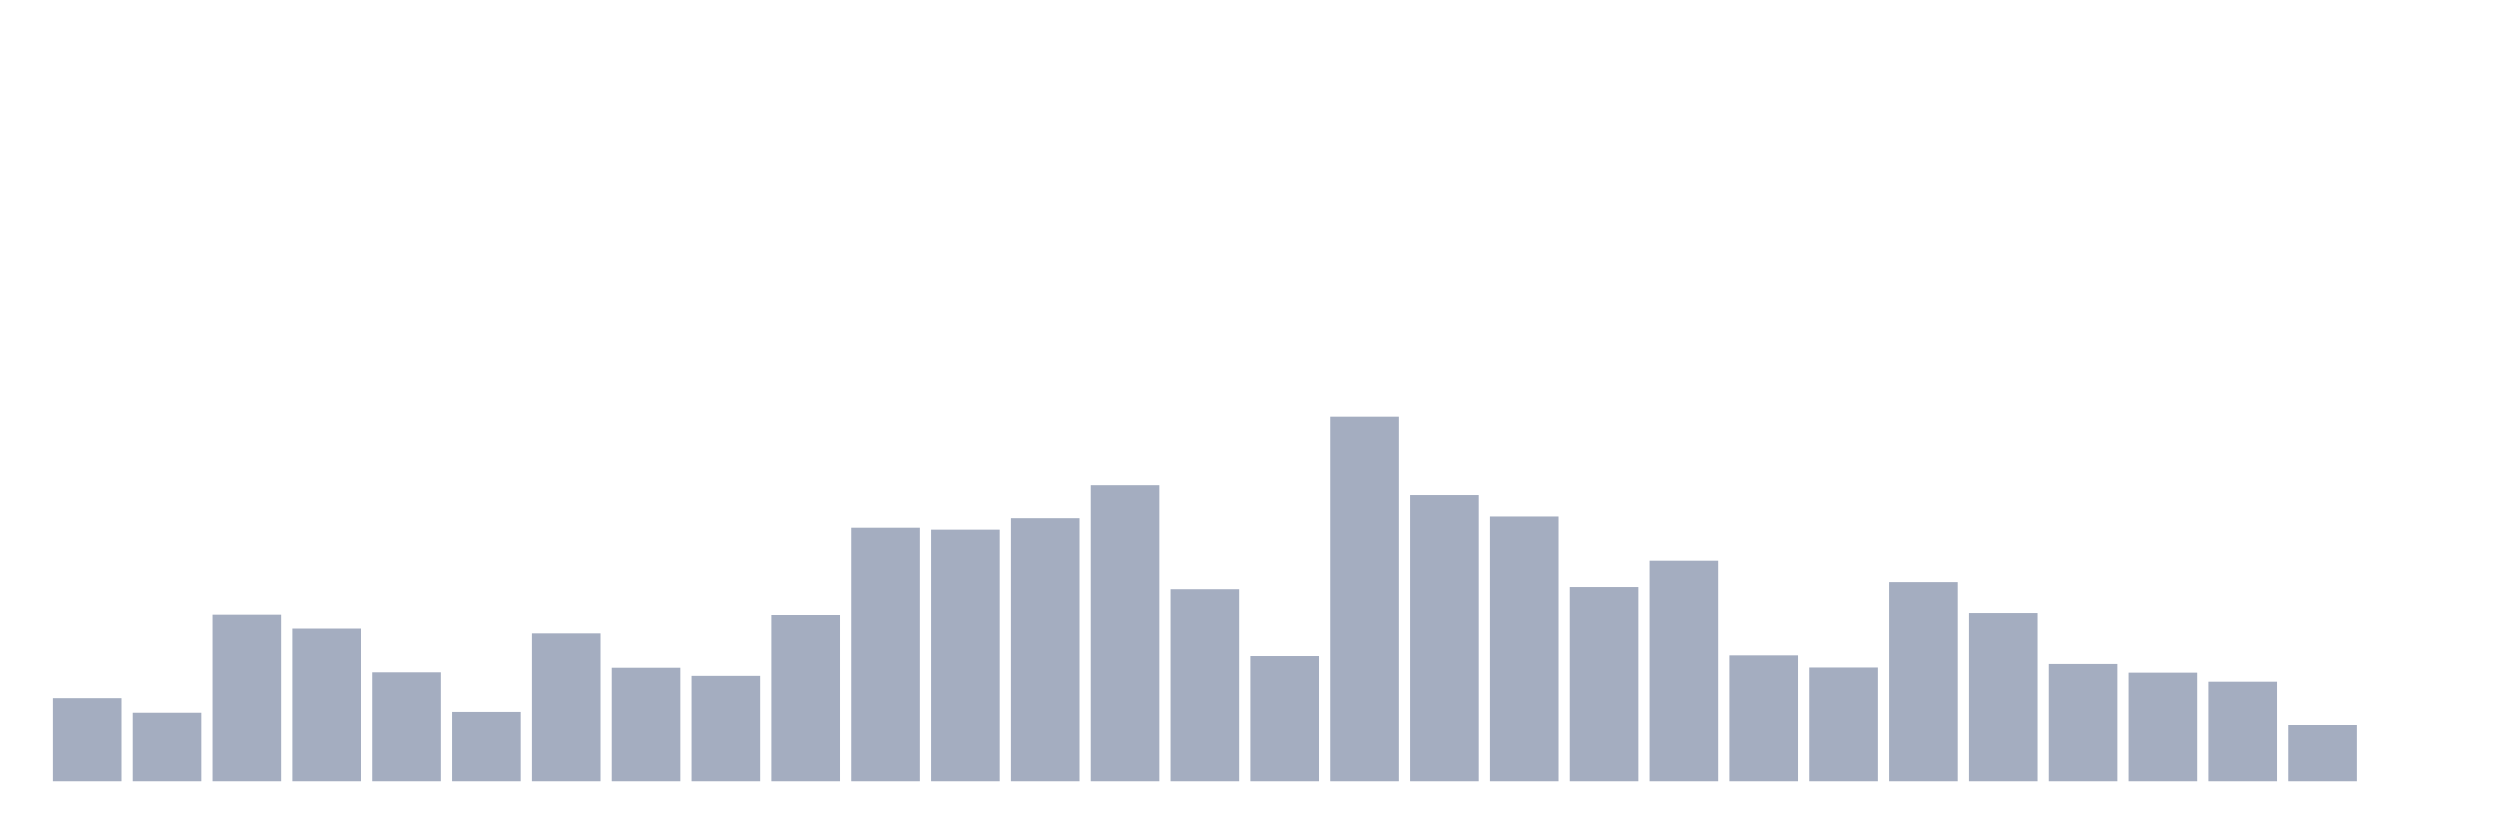
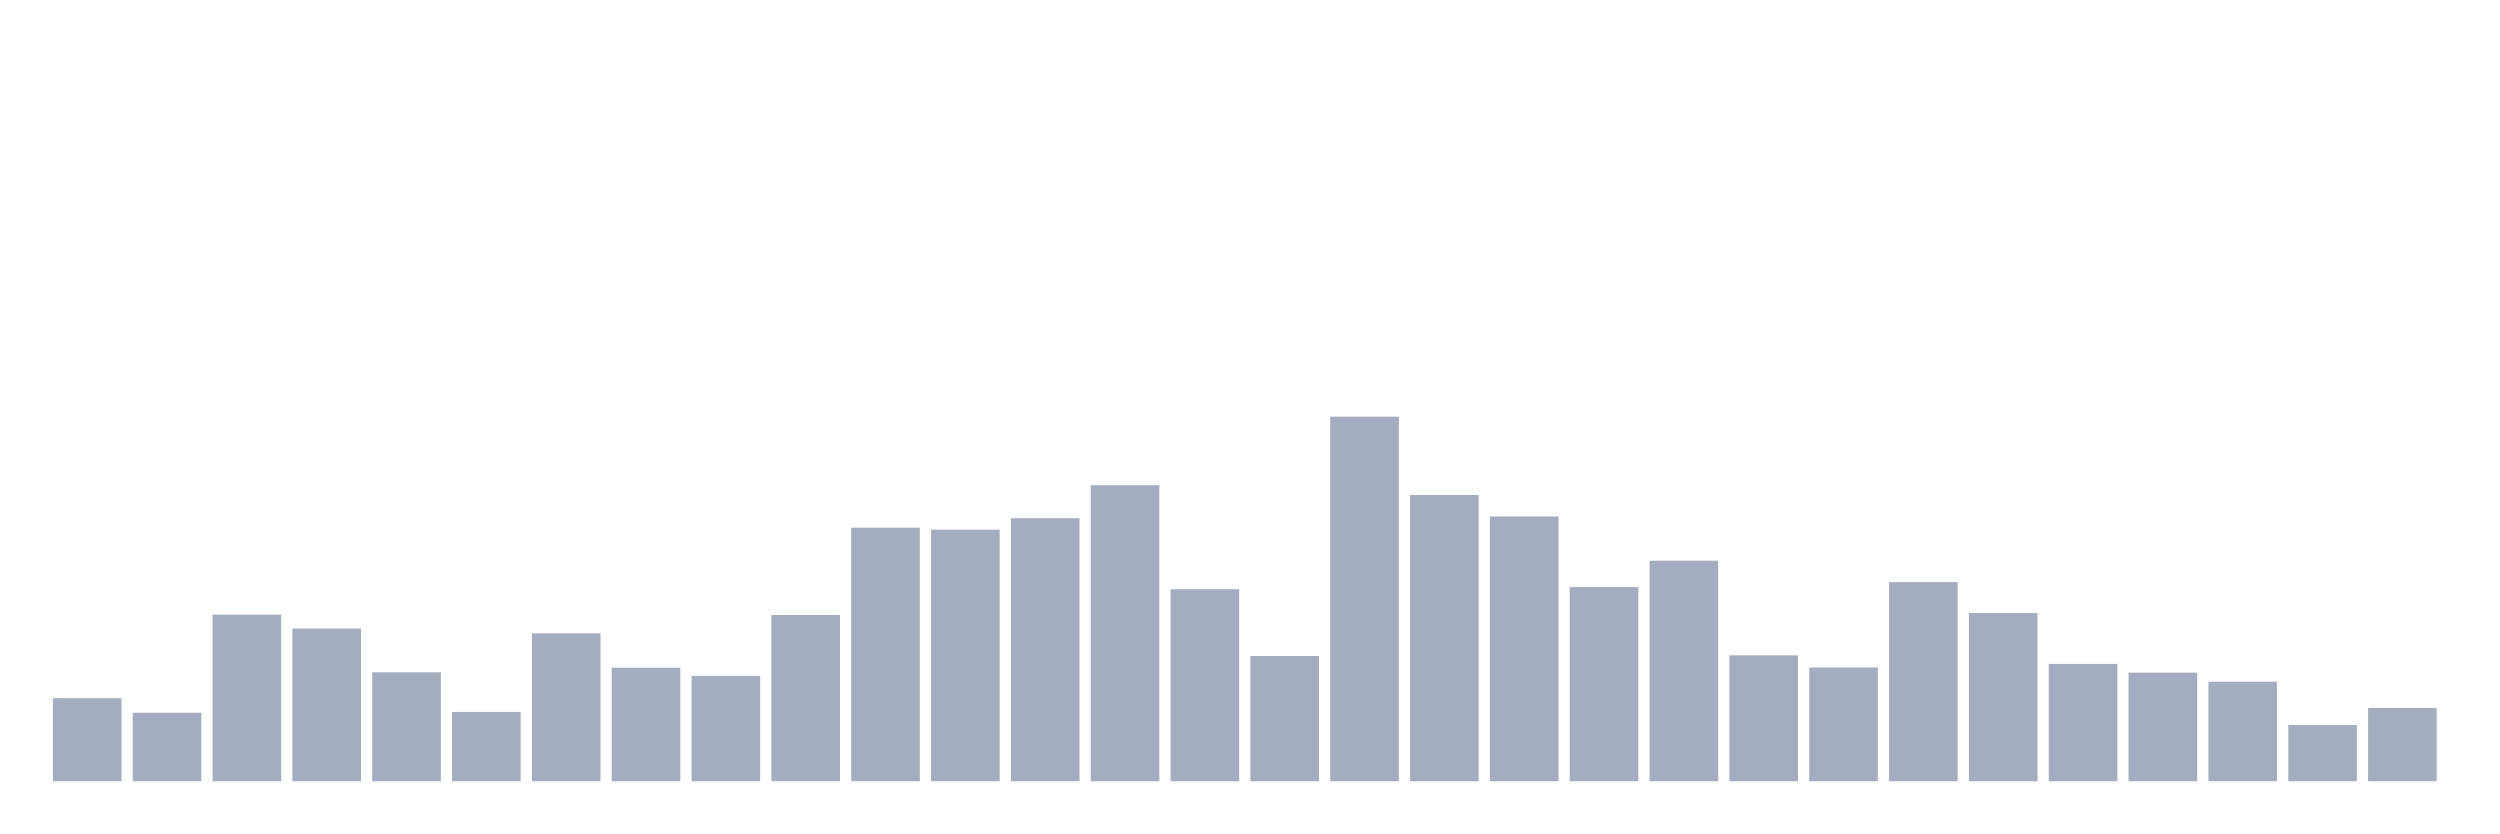
<svg xmlns="http://www.w3.org/2000/svg" viewBox="0 0 480 160">
  <g transform="translate(10,10)">
    <rect class="bar" x="0.153" width="13.175" y="124.051" height="15.949" fill="rgb(164,173,192)" />
    <rect class="bar" x="15.482" width="13.175" y="126.845" height="13.155" fill="rgb(164,173,192)" />
    <rect class="bar" x="30.81" width="13.175" y="108.014" height="31.986" fill="rgb(164,173,192)" />
    <rect class="bar" x="46.138" width="13.175" y="110.676" height="29.324" fill="rgb(164,173,192)" />
    <rect class="bar" x="61.466" width="13.175" y="119.079" height="20.921" fill="rgb(164,173,192)" />
    <rect class="bar" x="76.794" width="13.175" y="126.691" height="13.309" fill="rgb(164,173,192)" />
    <rect class="bar" x="92.123" width="13.175" y="111.6" height="28.4" fill="rgb(164,173,192)" />
    <rect class="bar" x="107.451" width="13.175" y="118.199" height="21.801" fill="rgb(164,173,192)" />
    <rect class="bar" x="122.779" width="13.175" y="119.761" height="20.239" fill="rgb(164,173,192)" />
    <rect class="bar" x="138.107" width="13.175" y="108.08" height="31.92" fill="rgb(164,173,192)" />
    <rect class="bar" x="153.436" width="13.175" y="91.317" height="48.683" fill="rgb(164,173,192)" />
    <rect class="bar" x="168.764" width="13.175" y="91.691" height="48.309" fill="rgb(164,173,192)" />
    <rect class="bar" x="184.092" width="13.175" y="89.491" height="50.509" fill="rgb(164,173,192)" />
    <rect class="bar" x="199.42" width="13.175" y="83.155" height="56.845" fill="rgb(164,173,192)" />
    <rect class="bar" x="214.748" width="13.175" y="103.13" height="36.87" fill="rgb(164,173,192)" />
    <rect class="bar" x="230.077" width="13.175" y="115.955" height="24.045" fill="rgb(164,173,192)" />
    <rect class="bar" x="245.405" width="13.175" y="70" height="70" fill="rgb(164,173,192)" />
    <rect class="bar" x="260.733" width="13.175" y="85.047" height="54.953" fill="rgb(164,173,192)" />
    <rect class="bar" x="276.061" width="13.175" y="89.161" height="50.839" fill="rgb(164,173,192)" />
    <rect class="bar" x="291.39" width="13.175" y="102.712" height="37.288" fill="rgb(164,173,192)" />
    <rect class="bar" x="306.718" width="13.175" y="97.652" height="42.348" fill="rgb(164,173,192)" />
    <rect class="bar" x="322.046" width="13.175" y="115.823" height="24.177" fill="rgb(164,173,192)" />
    <rect class="bar" x="337.374" width="13.175" y="118.155" height="21.845" fill="rgb(164,173,192)" />
    <rect class="bar" x="352.702" width="13.175" y="101.766" height="38.234" fill="rgb(164,173,192)" />
    <rect class="bar" x="368.031" width="13.175" y="107.706" height="32.294" fill="rgb(164,173,192)" />
    <rect class="bar" x="383.359" width="13.175" y="117.473" height="22.527" fill="rgb(164,173,192)" />
    <rect class="bar" x="398.687" width="13.175" y="119.145" height="20.855" fill="rgb(164,173,192)" />
    <rect class="bar" x="414.015" width="13.175" y="120.883" height="19.117" fill="rgb(164,173,192)" />
    <rect class="bar" x="429.344" width="13.175" y="129.199" height="10.801" fill="rgb(164,173,192)" />
-     <rect class="bar" x="444.672" width="13.175" y="140" height="0" fill="rgb(164,173,192)" />
+     <rect class="bar" x="444.672" width="13.175" y="125.943" height="14.057" fill="rgb(164,173,192)" />
  </g>
</svg>
